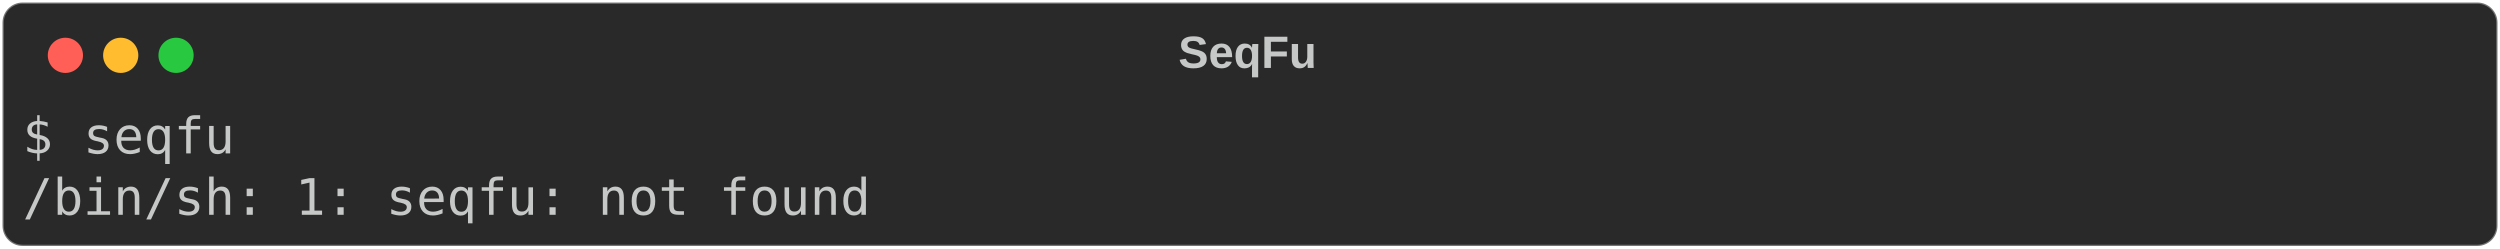
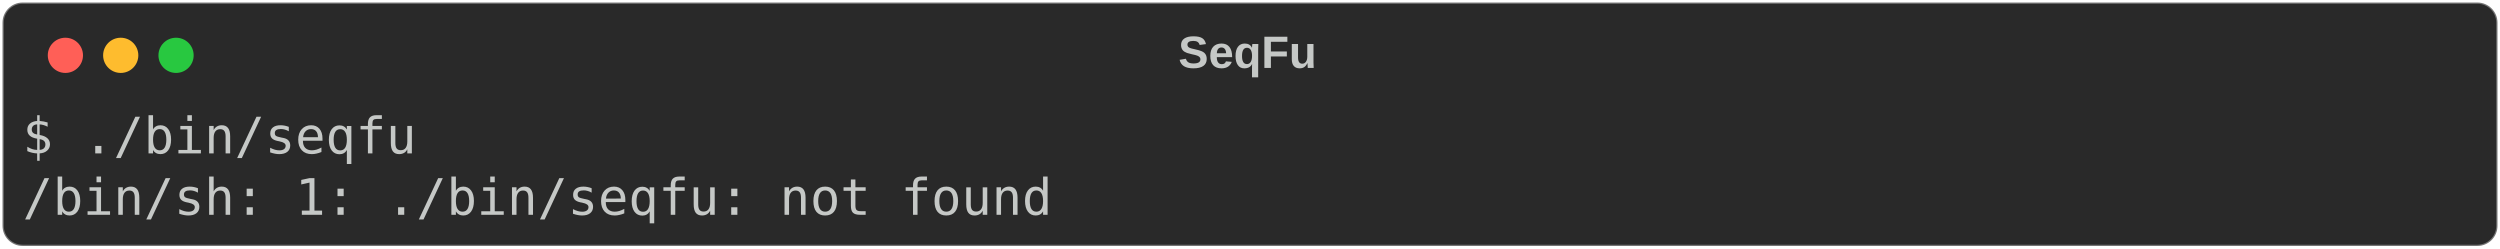
<svg xmlns="http://www.w3.org/2000/svg" class="rich-terminal" viewBox="0 0 994 98.8">
  <style>

    @font-face {
        font-family: "Fira Code";
        src: local("FiraCode-Regular"),
                url("https://cdnjs.cloudflare.com/ajax/libs/firacode/6.2.0/woff2/FiraCode-Regular.woff2") format("woff2"),
                url("https://cdnjs.cloudflare.com/ajax/libs/firacode/6.2.0/woff/FiraCode-Regular.woff") format("woff");
        font-style: normal;
        font-weight: 400;
    }
    @font-face {
        font-family: "Fira Code";
        src: local("FiraCode-Bold"),
                url("https://cdnjs.cloudflare.com/ajax/libs/firacode/6.2.0/woff2/FiraCode-Bold.woff2") format("woff2"),
                url("https://cdnjs.cloudflare.com/ajax/libs/firacode/6.2.0/woff/FiraCode-Bold.woff") format("woff");
        font-style: bold;
        font-weight: 700;
    }

-     .terminal-485821891-matrix {
+     .terminal-3309113677-matrix {
        font-family: Fira Code, monospace;
        font-size: 20px;
        line-height: 24.4px;
        font-variant-east-asian: full-width;
    }

-     .terminal-485821891-title {
+     .terminal-3309113677-title {
        font-size: 18px;
        font-weight: bold;
        font-family: arial;
    }

-     .terminal-485821891-r1 { fill: #c5c8c6 }
+     .terminal-3309113677-r1 { fill: #c5c8c6 }
    </style>
  <defs>
-     <clipPath id="terminal-485821891-clip-terminal">
+     <clipPath id="terminal-3309113677-clip-terminal">
      <rect x="0" y="0" width="975.0" height="47.8" />
    </clipPath>
-     <clipPath id="terminal-485821891-line-0">
+     <clipPath id="terminal-3309113677-line-0">
      <rect x="0" y="1.5" width="976" height="24.65" />
    </clipPath>
  </defs>
  <rect fill="#292929" stroke="rgba(255,255,255,0.35)" stroke-width="1" x="1" y="1" width="992" height="96.8" rx="8" />
-   <text class="terminal-485821891-title" fill="#c5c8c6" text-anchor="middle" x="496" y="27">SeqFu</text>
+   <text class="terminal-3309113677-title" fill="#c5c8c6" text-anchor="middle" x="496" y="27">SeqFu</text>
  <g transform="translate(26,22)">
    <circle cx="0" cy="0" r="7" fill="#ff5f57" />
    <circle cx="22" cy="0" r="7" fill="#febc2e" />
    <circle cx="44" cy="0" r="7" fill="#28c840" />
  </g>
-   <g transform="translate(9, 41)" clip-path="url(#terminal-485821891-clip-terminal)">
-     <g class="terminal-485821891-matrix">
-       <text class="terminal-485821891-r1" x="0" y="20" textLength="85.4" clip-path="url(#terminal-485821891-line-0)">$ seqfu</text>
-       <text class="terminal-485821891-r1" x="976" y="20" textLength="12.2" clip-path="url(#terminal-485821891-line-0)">
+   <g transform="translate(9, 41)" clip-path="url(#terminal-3309113677-clip-terminal)">
+     <g class="terminal-3309113677-matrix">
+       <text class="terminal-3309113677-r1" x="0" y="20" textLength="158.6" clip-path="url(#terminal-3309113677-line-0)">$ ./bin/seqfu</text>
+       <text class="terminal-3309113677-r1" x="976" y="20" textLength="12.2" clip-path="url(#terminal-3309113677-line-0)">
</text>
-       <text class="terminal-485821891-r1" x="0" y="44.4" textLength="341.6" clip-path="url(#terminal-485821891-line-1)">/bin/sh: 1: seqfu: not found</text>
-       <text class="terminal-485821891-r1" x="976" y="44.4" textLength="12.2" clip-path="url(#terminal-485821891-line-1)">
+       <text class="terminal-3309113677-r1" x="0" y="44.4" textLength="414.8" clip-path="url(#terminal-3309113677-line-1)">/bin/sh: 1: ./bin/seqfu: not found</text>
+       <text class="terminal-3309113677-r1" x="976" y="44.4" textLength="12.2" clip-path="url(#terminal-3309113677-line-1)">
</text>
    </g>
  </g>
</svg>
